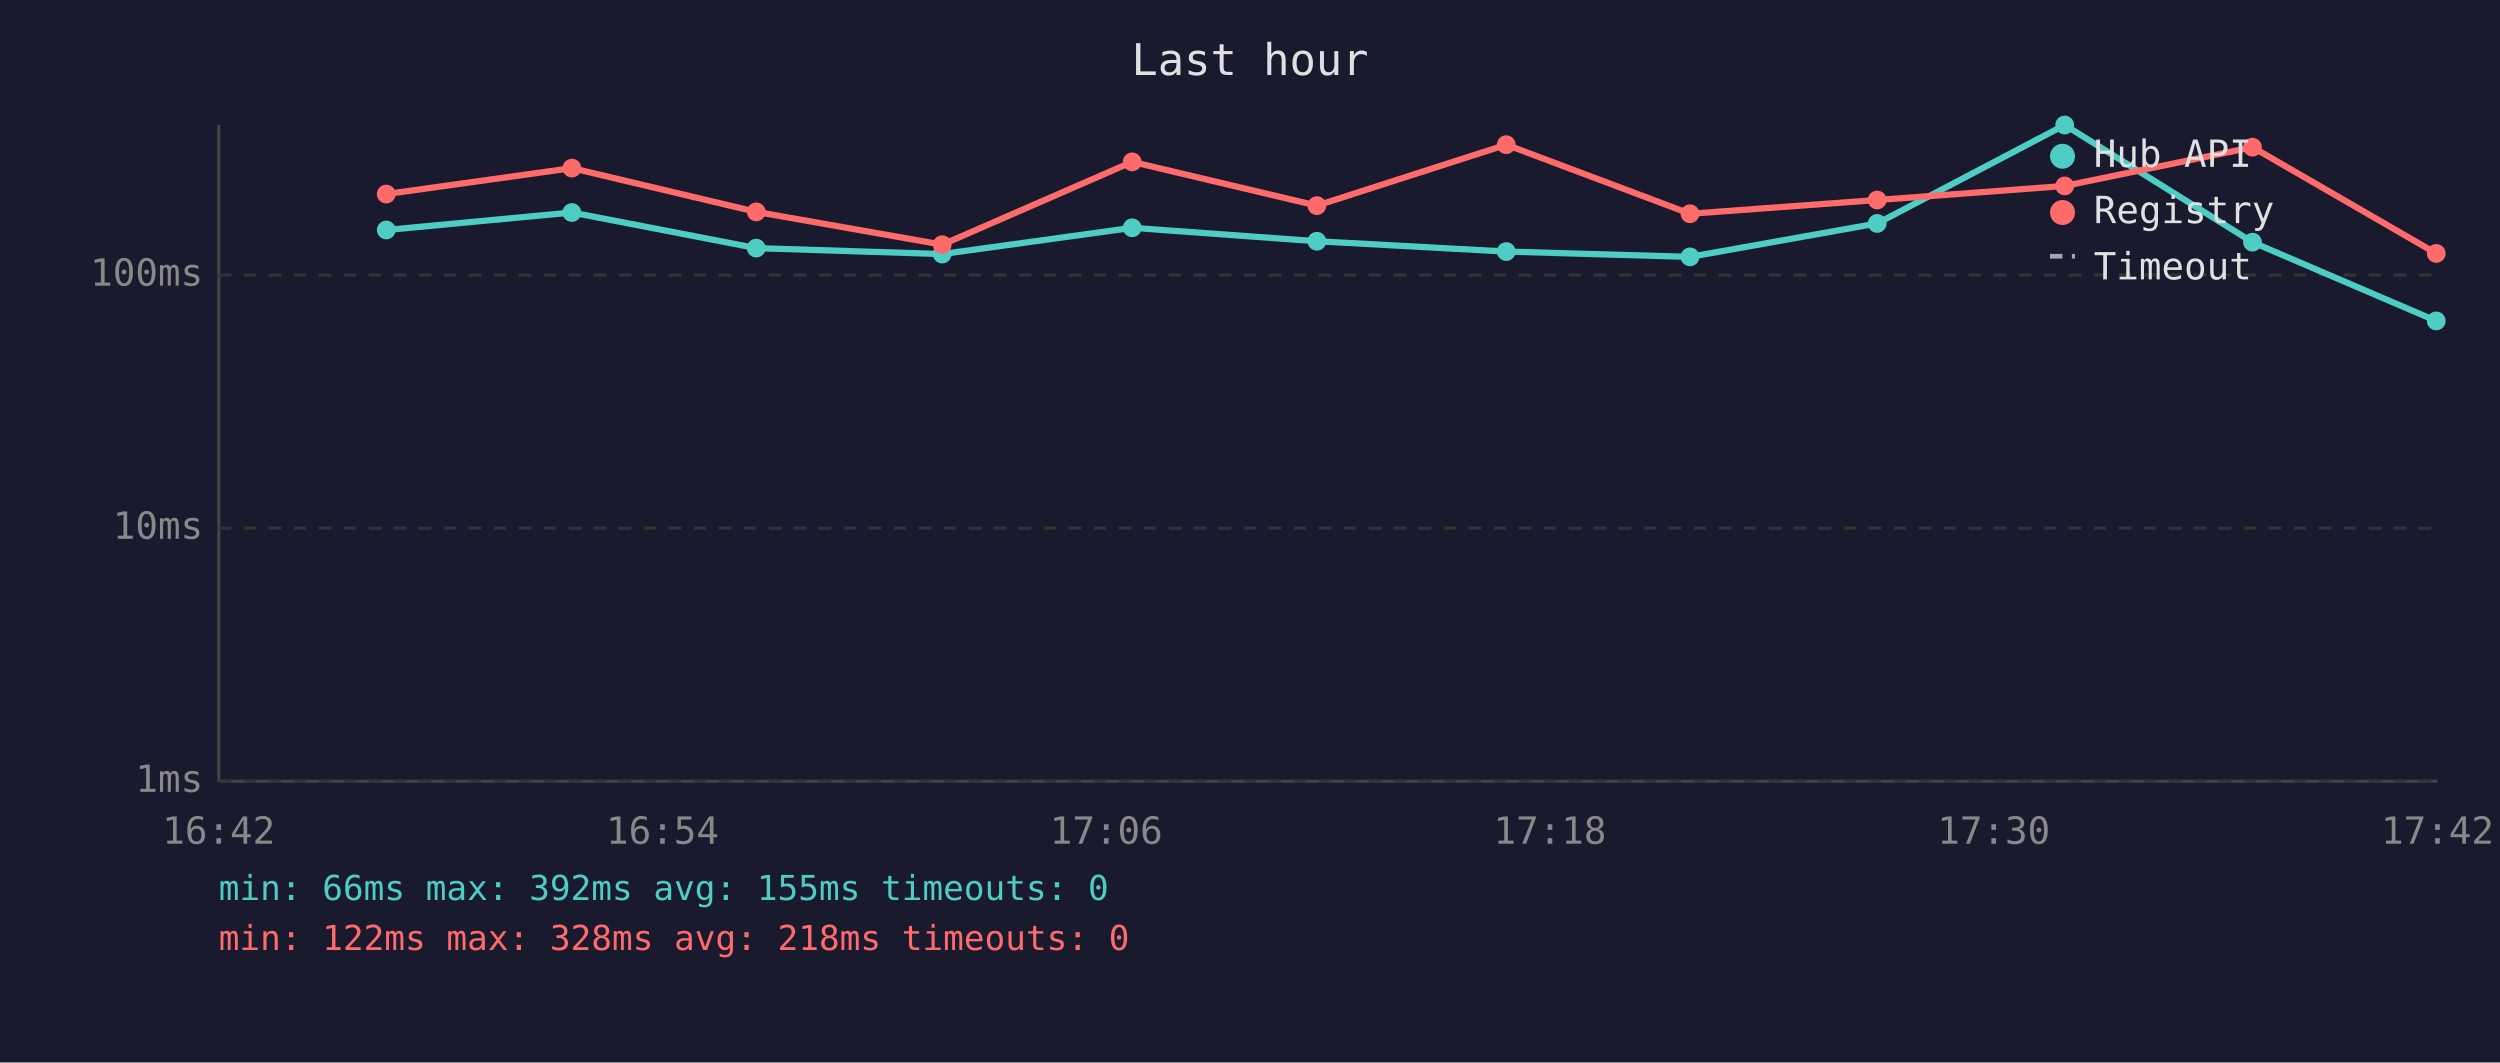
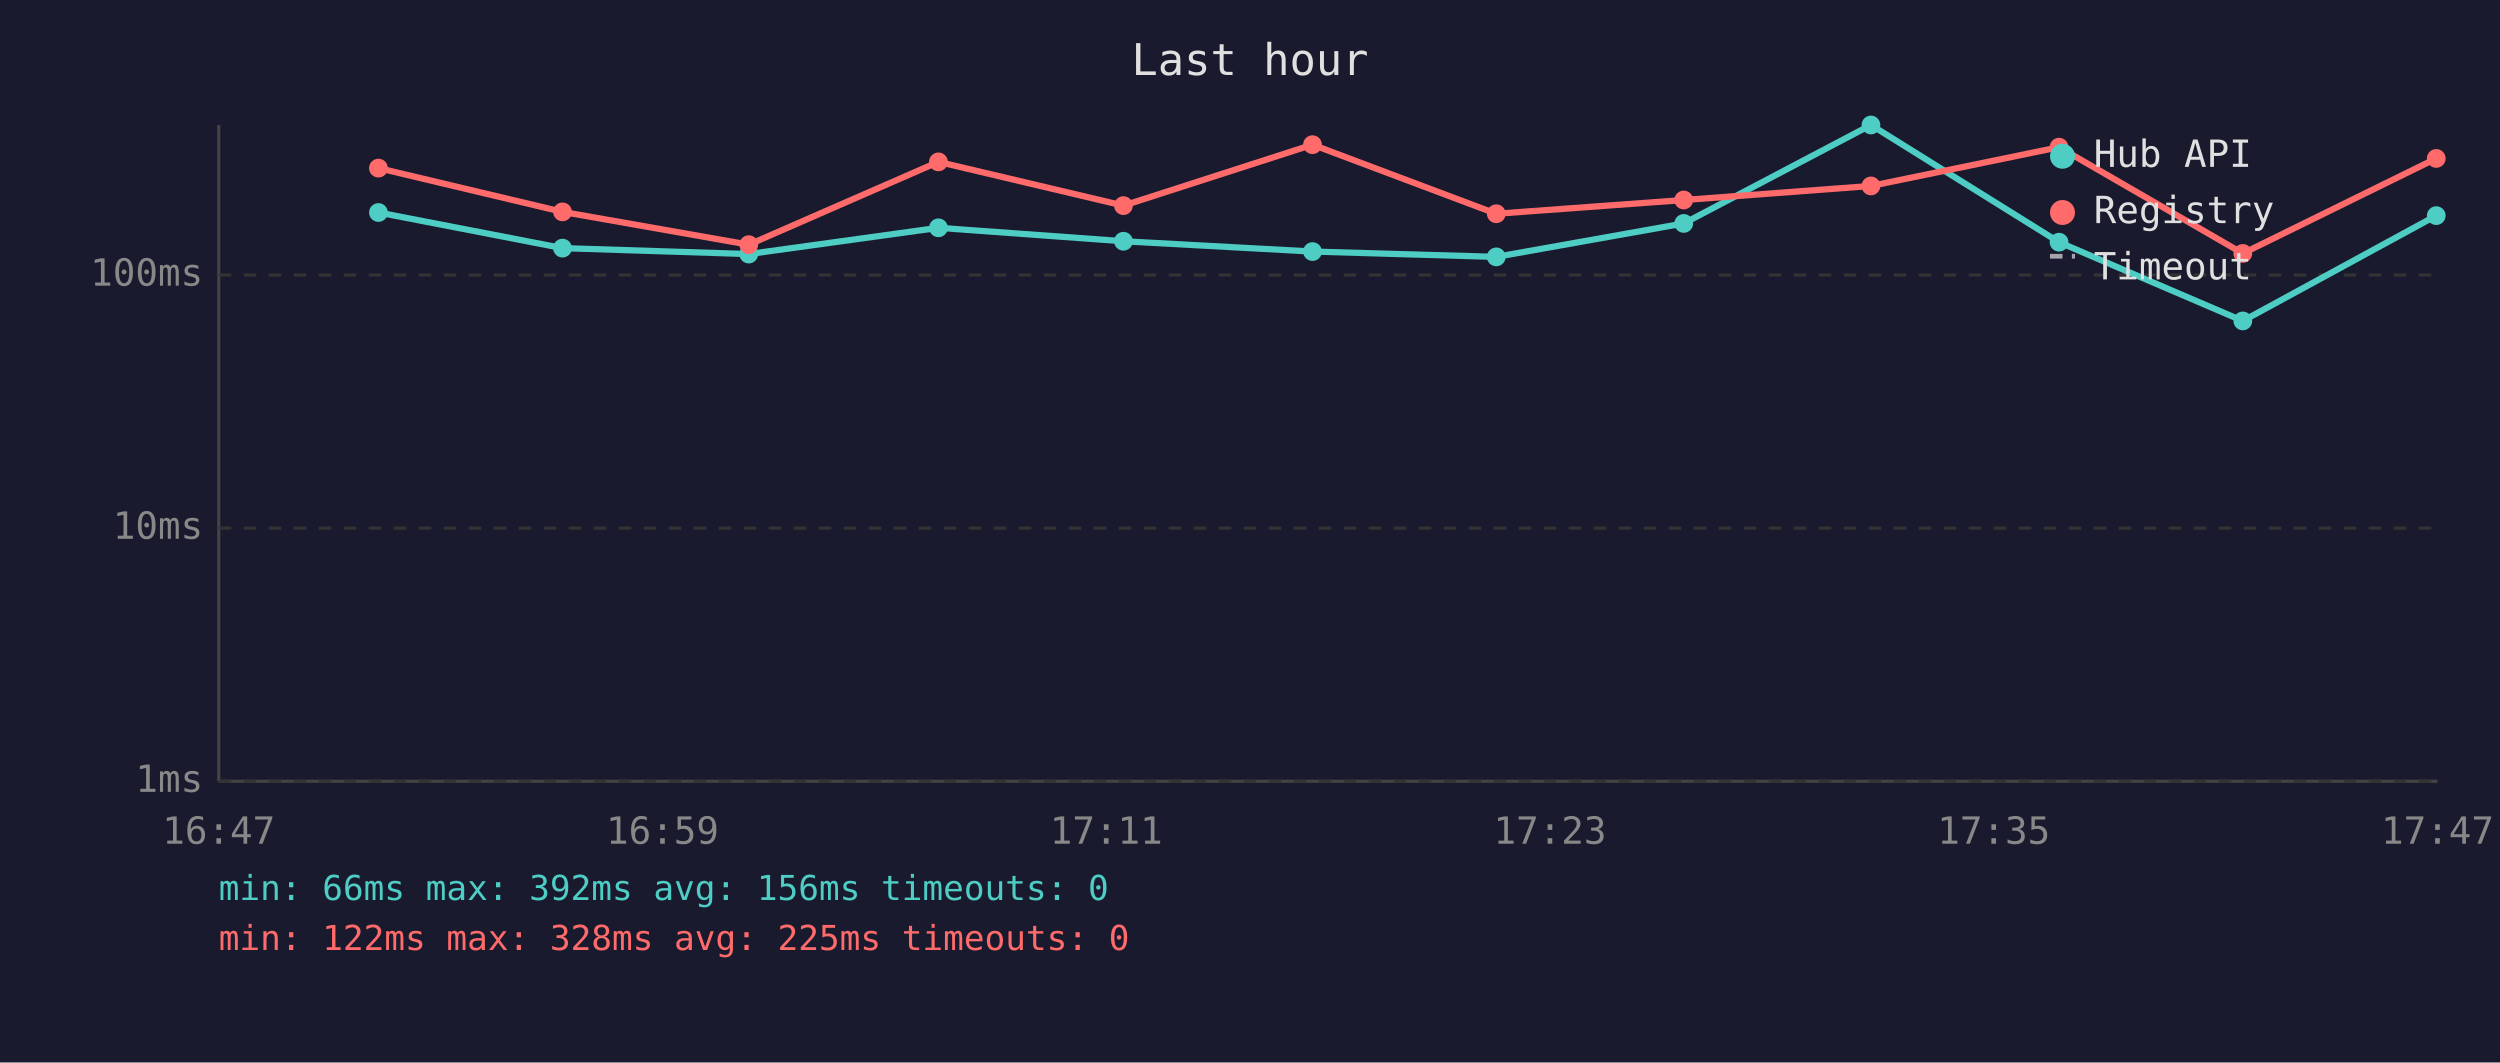
<svg xmlns="http://www.w3.org/2000/svg" viewBox="0 0 800 340" font-family="monospace" font-size="12">
  <rect width="800" height="340" fill="#1a1a2e" />
  <text x="400" y="24" fill="#e0e0e0" font-size="14" text-anchor="middle">Last hour</text>
  <line x1="70" y1="40" x2="70" y2="250" stroke="#444" stroke-width="1" />
  <line x1="70" y1="250" x2="780" y2="250" stroke="#444" stroke-width="1" />
  <line x1="70" y1="250" x2="780" y2="250" stroke="#333" stroke-width="1" stroke-dasharray="4" />
  <text x="65" y="250" fill="#888" text-anchor="end" dominant-baseline="middle">1ms</text>
  <line x1="70" y1="169" x2="780" y2="169" stroke="#333" stroke-width="1" stroke-dasharray="4" />
  <text x="65" y="169" fill="#888" text-anchor="end" dominant-baseline="middle">10ms</text>
  <line x1="70" y1="88" x2="780" y2="88" stroke="#333" stroke-width="1" stroke-dasharray="4" />
  <text x="65" y="88" fill="#888" text-anchor="end" dominant-baseline="middle">100ms</text>
-   <text x="70" y="270" fill="#888" text-anchor="middle">16:42</text>
-   <text x="212" y="270" fill="#888" text-anchor="middle">16:54</text>
-   <text x="354" y="270" fill="#888" text-anchor="middle">17:06</text>
-   <text x="496" y="270" fill="#888" text-anchor="middle">17:18</text>
-   <text x="638" y="270" fill="#888" text-anchor="middle">17:30</text>
-   <text x="780" y="270" fill="#888" text-anchor="middle">17:42</text>
-   <polyline points="123.6,73.6 183.0,68.0 242.0,79.4 301.5,81.3 362.3,72.9 421.4,77.2 482.0,80.5 540.8,82.2 600.7,71.5 660.7,40.0 720.8,77.5 779.6,102.7" fill="none" stroke="#4ecdc4" stroke-width="2" opacity="1" />
-   <circle cx="123.6" cy="73.6" r="3" fill="#4ecdc4" />
-   <circle cx="183.0" cy="68.0" r="3" fill="#4ecdc4" />
-   <circle cx="242.0" cy="79.4" r="3" fill="#4ecdc4" />
-   <circle cx="301.5" cy="81.3" r="3" fill="#4ecdc4" />
-   <circle cx="362.3" cy="72.9" r="3" fill="#4ecdc4" />
-   <circle cx="421.4" cy="77.2" r="3" fill="#4ecdc4" />
-   <circle cx="482.0" cy="80.5" r="3" fill="#4ecdc4" />
-   <circle cx="540.8" cy="82.2" r="3" fill="#4ecdc4" />
-   <circle cx="600.7" cy="71.5" r="3" fill="#4ecdc4" />
-   <circle cx="660.7" cy="40.0" r="3" fill="#4ecdc4" />
-   <circle cx="720.8" cy="77.5" r="3" fill="#4ecdc4" />
-   <circle cx="779.6" cy="102.7" r="3" fill="#4ecdc4" />
-   <polyline points="123.6,62.1 183.0,53.8 242.0,67.8 301.5,78.3 362.3,51.8 421.4,65.8 482.0,46.3 540.8,68.4 600.7,64.0 660.7,59.5 720.8,47.1 779.6,81.1" fill="none" stroke="#ff6b6b" stroke-width="2" opacity="1" />
-   <circle cx="123.6" cy="62.1" r="3" fill="#ff6b6b" />
-   <circle cx="183.0" cy="53.8" r="3" fill="#ff6b6b" />
-   <circle cx="242.0" cy="67.8" r="3" fill="#ff6b6b" />
-   <circle cx="301.5" cy="78.3" r="3" fill="#ff6b6b" />
-   <circle cx="362.3" cy="51.8" r="3" fill="#ff6b6b" />
-   <circle cx="421.4" cy="65.8" r="3" fill="#ff6b6b" />
-   <circle cx="482.0" cy="46.3" r="3" fill="#ff6b6b" />
-   <circle cx="540.8" cy="68.4" r="3" fill="#ff6b6b" />
-   <circle cx="600.7" cy="64.0" r="3" fill="#ff6b6b" />
-   <circle cx="660.7" cy="59.5" r="3" fill="#ff6b6b" />
-   <circle cx="720.8" cy="47.1" r="3" fill="#ff6b6b" />
-   <circle cx="779.6" cy="81.1" r="3" fill="#ff6b6b" />
+   <text x="70" y="270" fill="#888" text-anchor="middle">16:47</text>
+   <text x="212" y="270" fill="#888" text-anchor="middle">16:59</text>
+   <text x="354" y="270" fill="#888" text-anchor="middle">17:11</text>
+   <text x="496" y="270" fill="#888" text-anchor="middle">17:23</text>
+   <text x="638" y="270" fill="#888" text-anchor="middle">17:35</text>
+   <text x="780" y="270" fill="#888" text-anchor="middle">17:47</text>
+   <polyline points="121.1,68.0 180.0,79.4 239.6,81.3 300.3,72.9 359.5,77.2 420.0,80.5 478.8,82.2 538.8,71.5 598.7,40.0 658.9,77.5 717.7,102.7 779.6,69.0" fill="none" stroke="#4ecdc4" stroke-width="2" opacity="1" />
+   <circle cx="121.1" cy="68.0" r="3" fill="#4ecdc4" />
+   <circle cx="180.0" cy="79.4" r="3" fill="#4ecdc4" />
+   <circle cx="239.6" cy="81.3" r="3" fill="#4ecdc4" />
+   <circle cx="300.3" cy="72.9" r="3" fill="#4ecdc4" />
+   <circle cx="359.5" cy="77.2" r="3" fill="#4ecdc4" />
+   <circle cx="420.0" cy="80.5" r="3" fill="#4ecdc4" />
+   <circle cx="478.8" cy="82.2" r="3" fill="#4ecdc4" />
+   <circle cx="538.8" cy="71.5" r="3" fill="#4ecdc4" />
+   <circle cx="598.7" cy="40.0" r="3" fill="#4ecdc4" />
+   <circle cx="658.9" cy="77.5" r="3" fill="#4ecdc4" />
+   <circle cx="717.7" cy="102.7" r="3" fill="#4ecdc4" />
+   <circle cx="779.6" cy="69.0" r="3" fill="#4ecdc4" />
+   <polyline points="121.1,53.8 180.0,67.8 239.6,78.3 300.3,51.8 359.5,65.8 420.0,46.3 478.8,68.4 538.8,64.0 598.7,59.5 658.9,47.1 717.7,81.1 779.6,50.7" fill="none" stroke="#ff6b6b" stroke-width="2" opacity="1" />
+   <circle cx="121.1" cy="53.8" r="3" fill="#ff6b6b" />
+   <circle cx="180.0" cy="67.8" r="3" fill="#ff6b6b" />
+   <circle cx="239.6" cy="78.3" r="3" fill="#ff6b6b" />
+   <circle cx="300.3" cy="51.8" r="3" fill="#ff6b6b" />
+   <circle cx="359.5" cy="65.8" r="3" fill="#ff6b6b" />
+   <circle cx="420.0" cy="46.3" r="3" fill="#ff6b6b" />
+   <circle cx="478.8" cy="68.4" r="3" fill="#ff6b6b" />
+   <circle cx="538.8" cy="64.0" r="3" fill="#ff6b6b" />
+   <circle cx="598.7" cy="59.5" r="3" fill="#ff6b6b" />
+   <circle cx="658.9" cy="47.1" r="3" fill="#ff6b6b" />
+   <circle cx="717.7" cy="81.1" r="3" fill="#ff6b6b" />
+   <circle cx="779.6" cy="50.7" r="3" fill="#ff6b6b" />
  <circle cx="660" cy="50" r="4" fill="#4ecdc4" />
  <text x="670" y="50" fill="#e0e0e0" dominant-baseline="middle">Hub API</text>
  <circle cx="660" cy="68" r="4" fill="#ff6b6b" />
  <text x="670" y="68" fill="#e0e0e0" dominant-baseline="middle">Registry</text>
  <line x1="656" y1="82" x2="664" y2="82" stroke="#e0e0e0" stroke-width="1.5" stroke-dasharray="4,3" opacity="0.7" />
  <text x="670" y="86" fill="#e0e0e0" dominant-baseline="middle">Timeout</text>
-   <text x="70" y="288" fill="#4ecdc4" font-size="11">min: 66ms  max: 392ms  avg: 155ms  timeouts: 0</text>
-   <text x="70" y="304" fill="#ff6b6b" font-size="11">min: 122ms  max: 328ms  avg: 218ms  timeouts: 0</text>
+   <text x="70" y="288" fill="#4ecdc4" font-size="11">min: 66ms  max: 392ms  avg: 156ms  timeouts: 0</text>
+   <text x="70" y="304" fill="#ff6b6b" font-size="11">min: 122ms  max: 328ms  avg: 225ms  timeouts: 0</text>
</svg>
